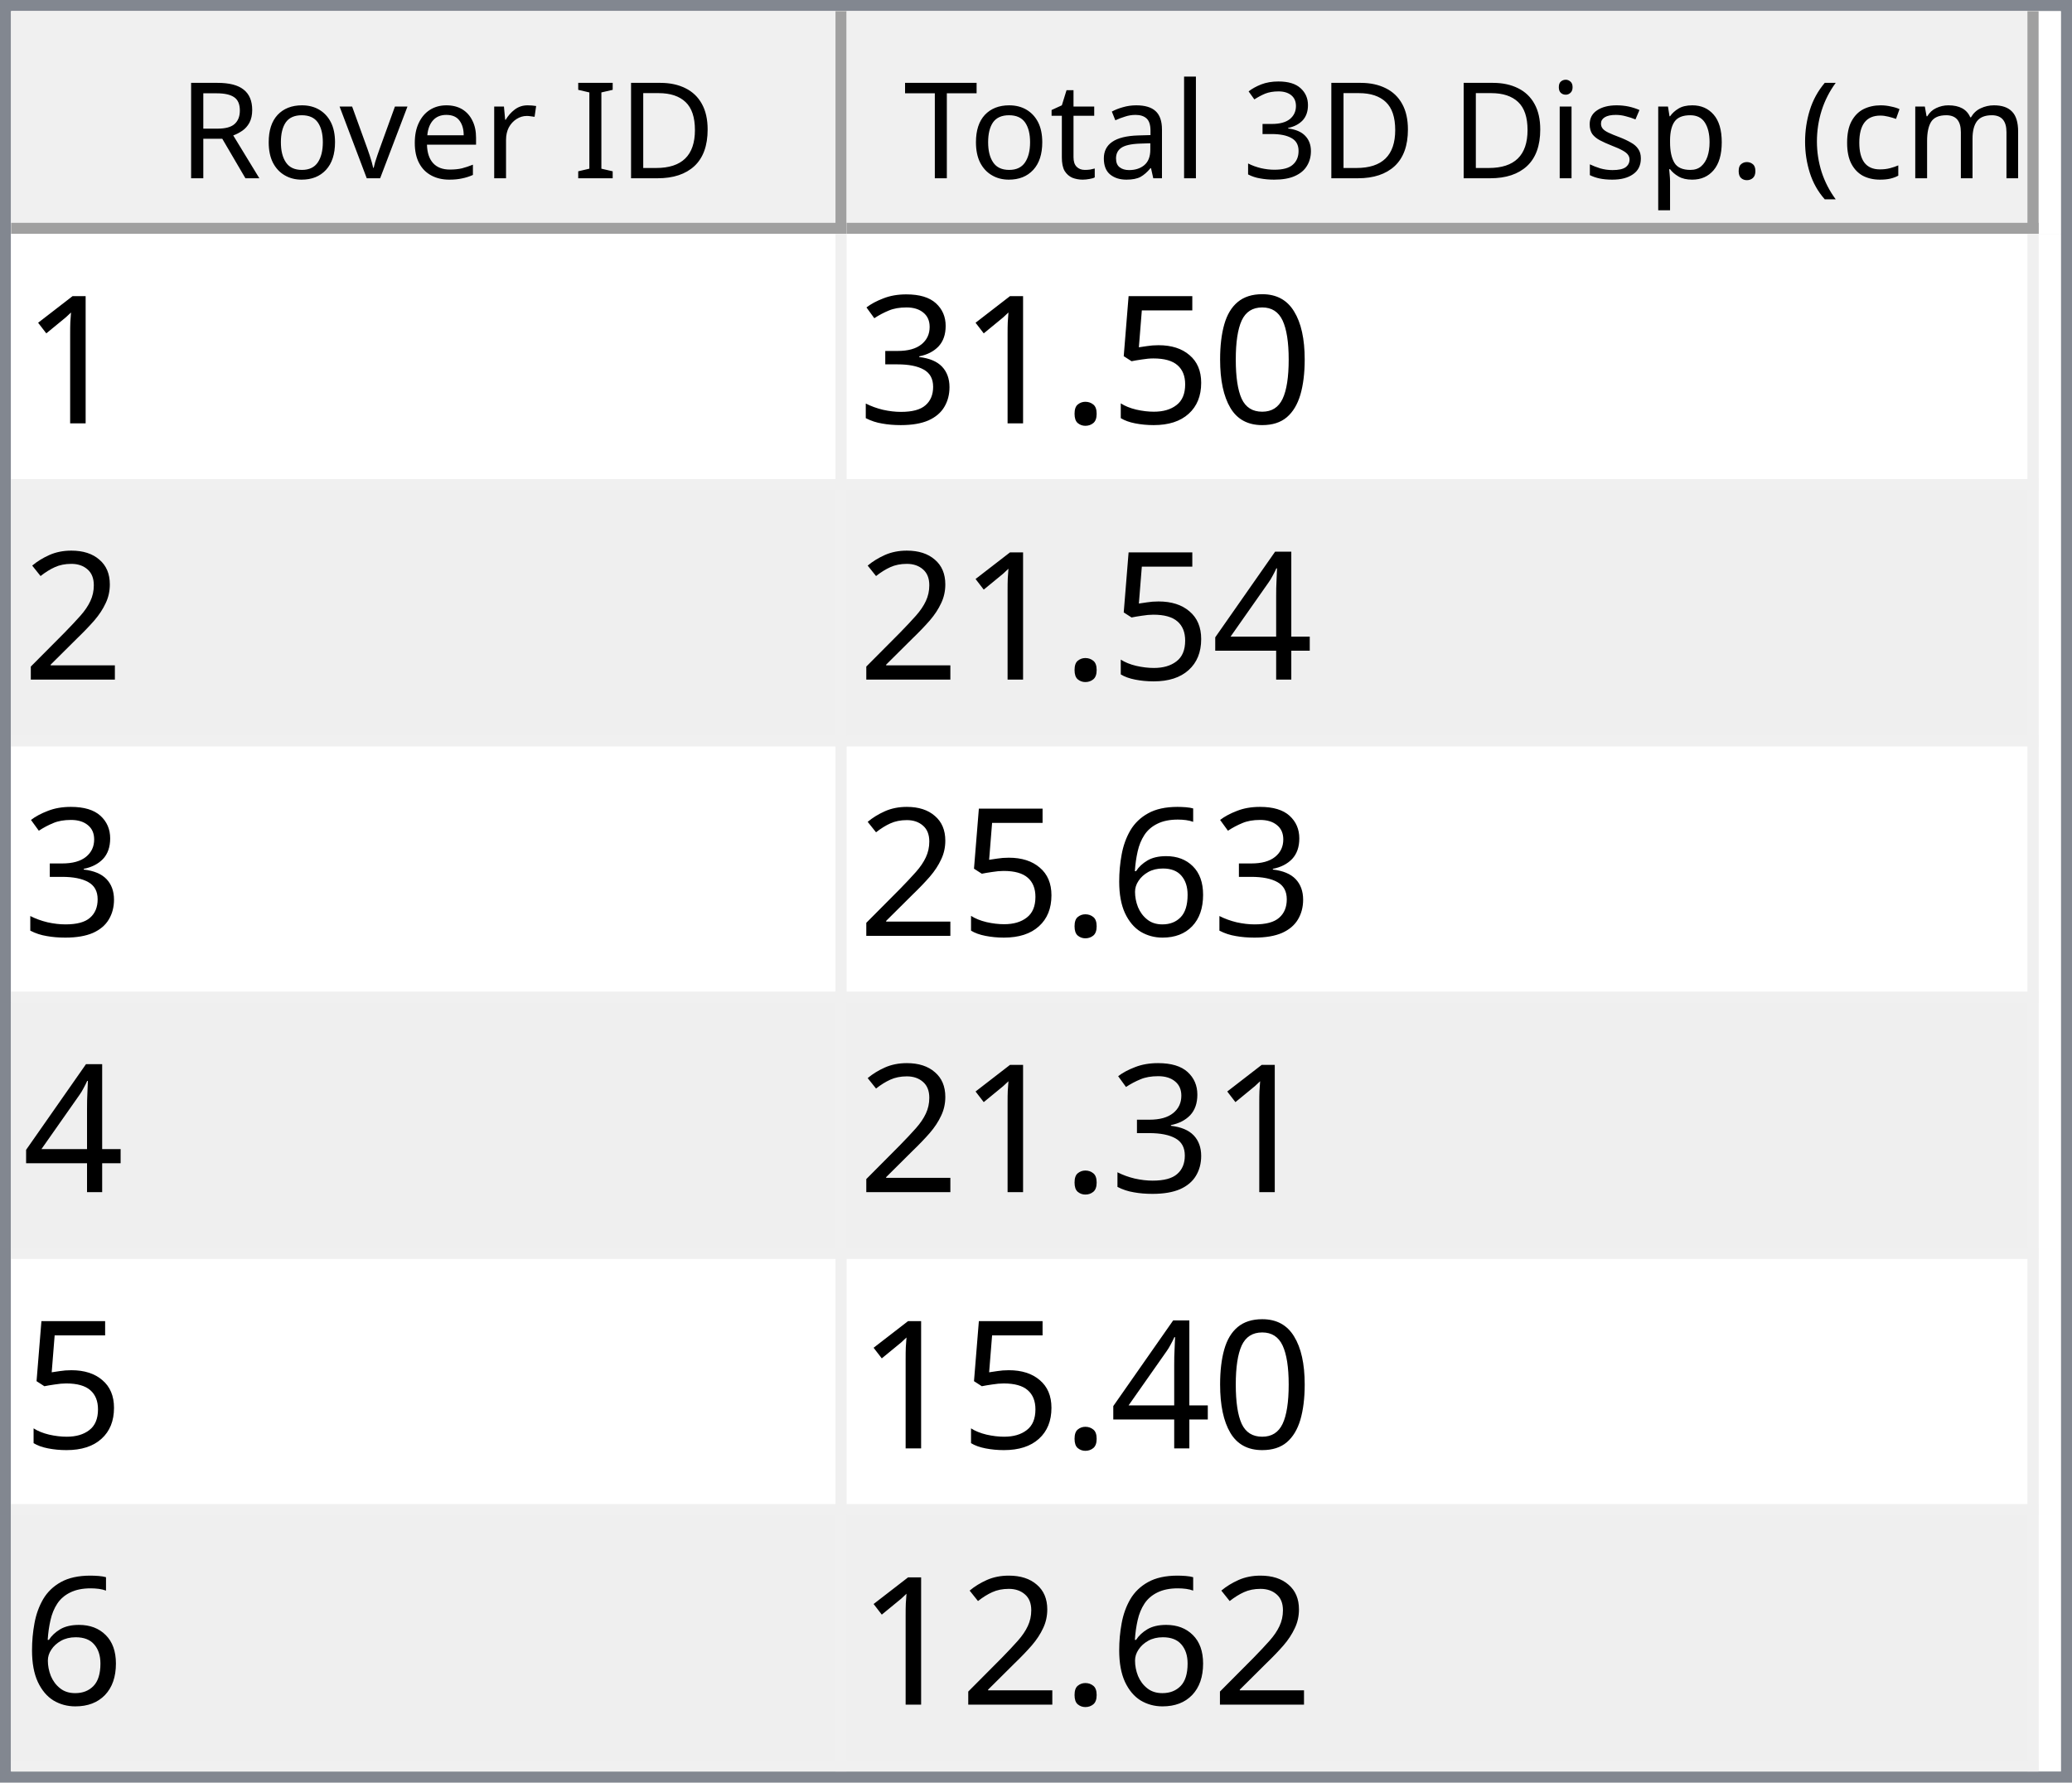
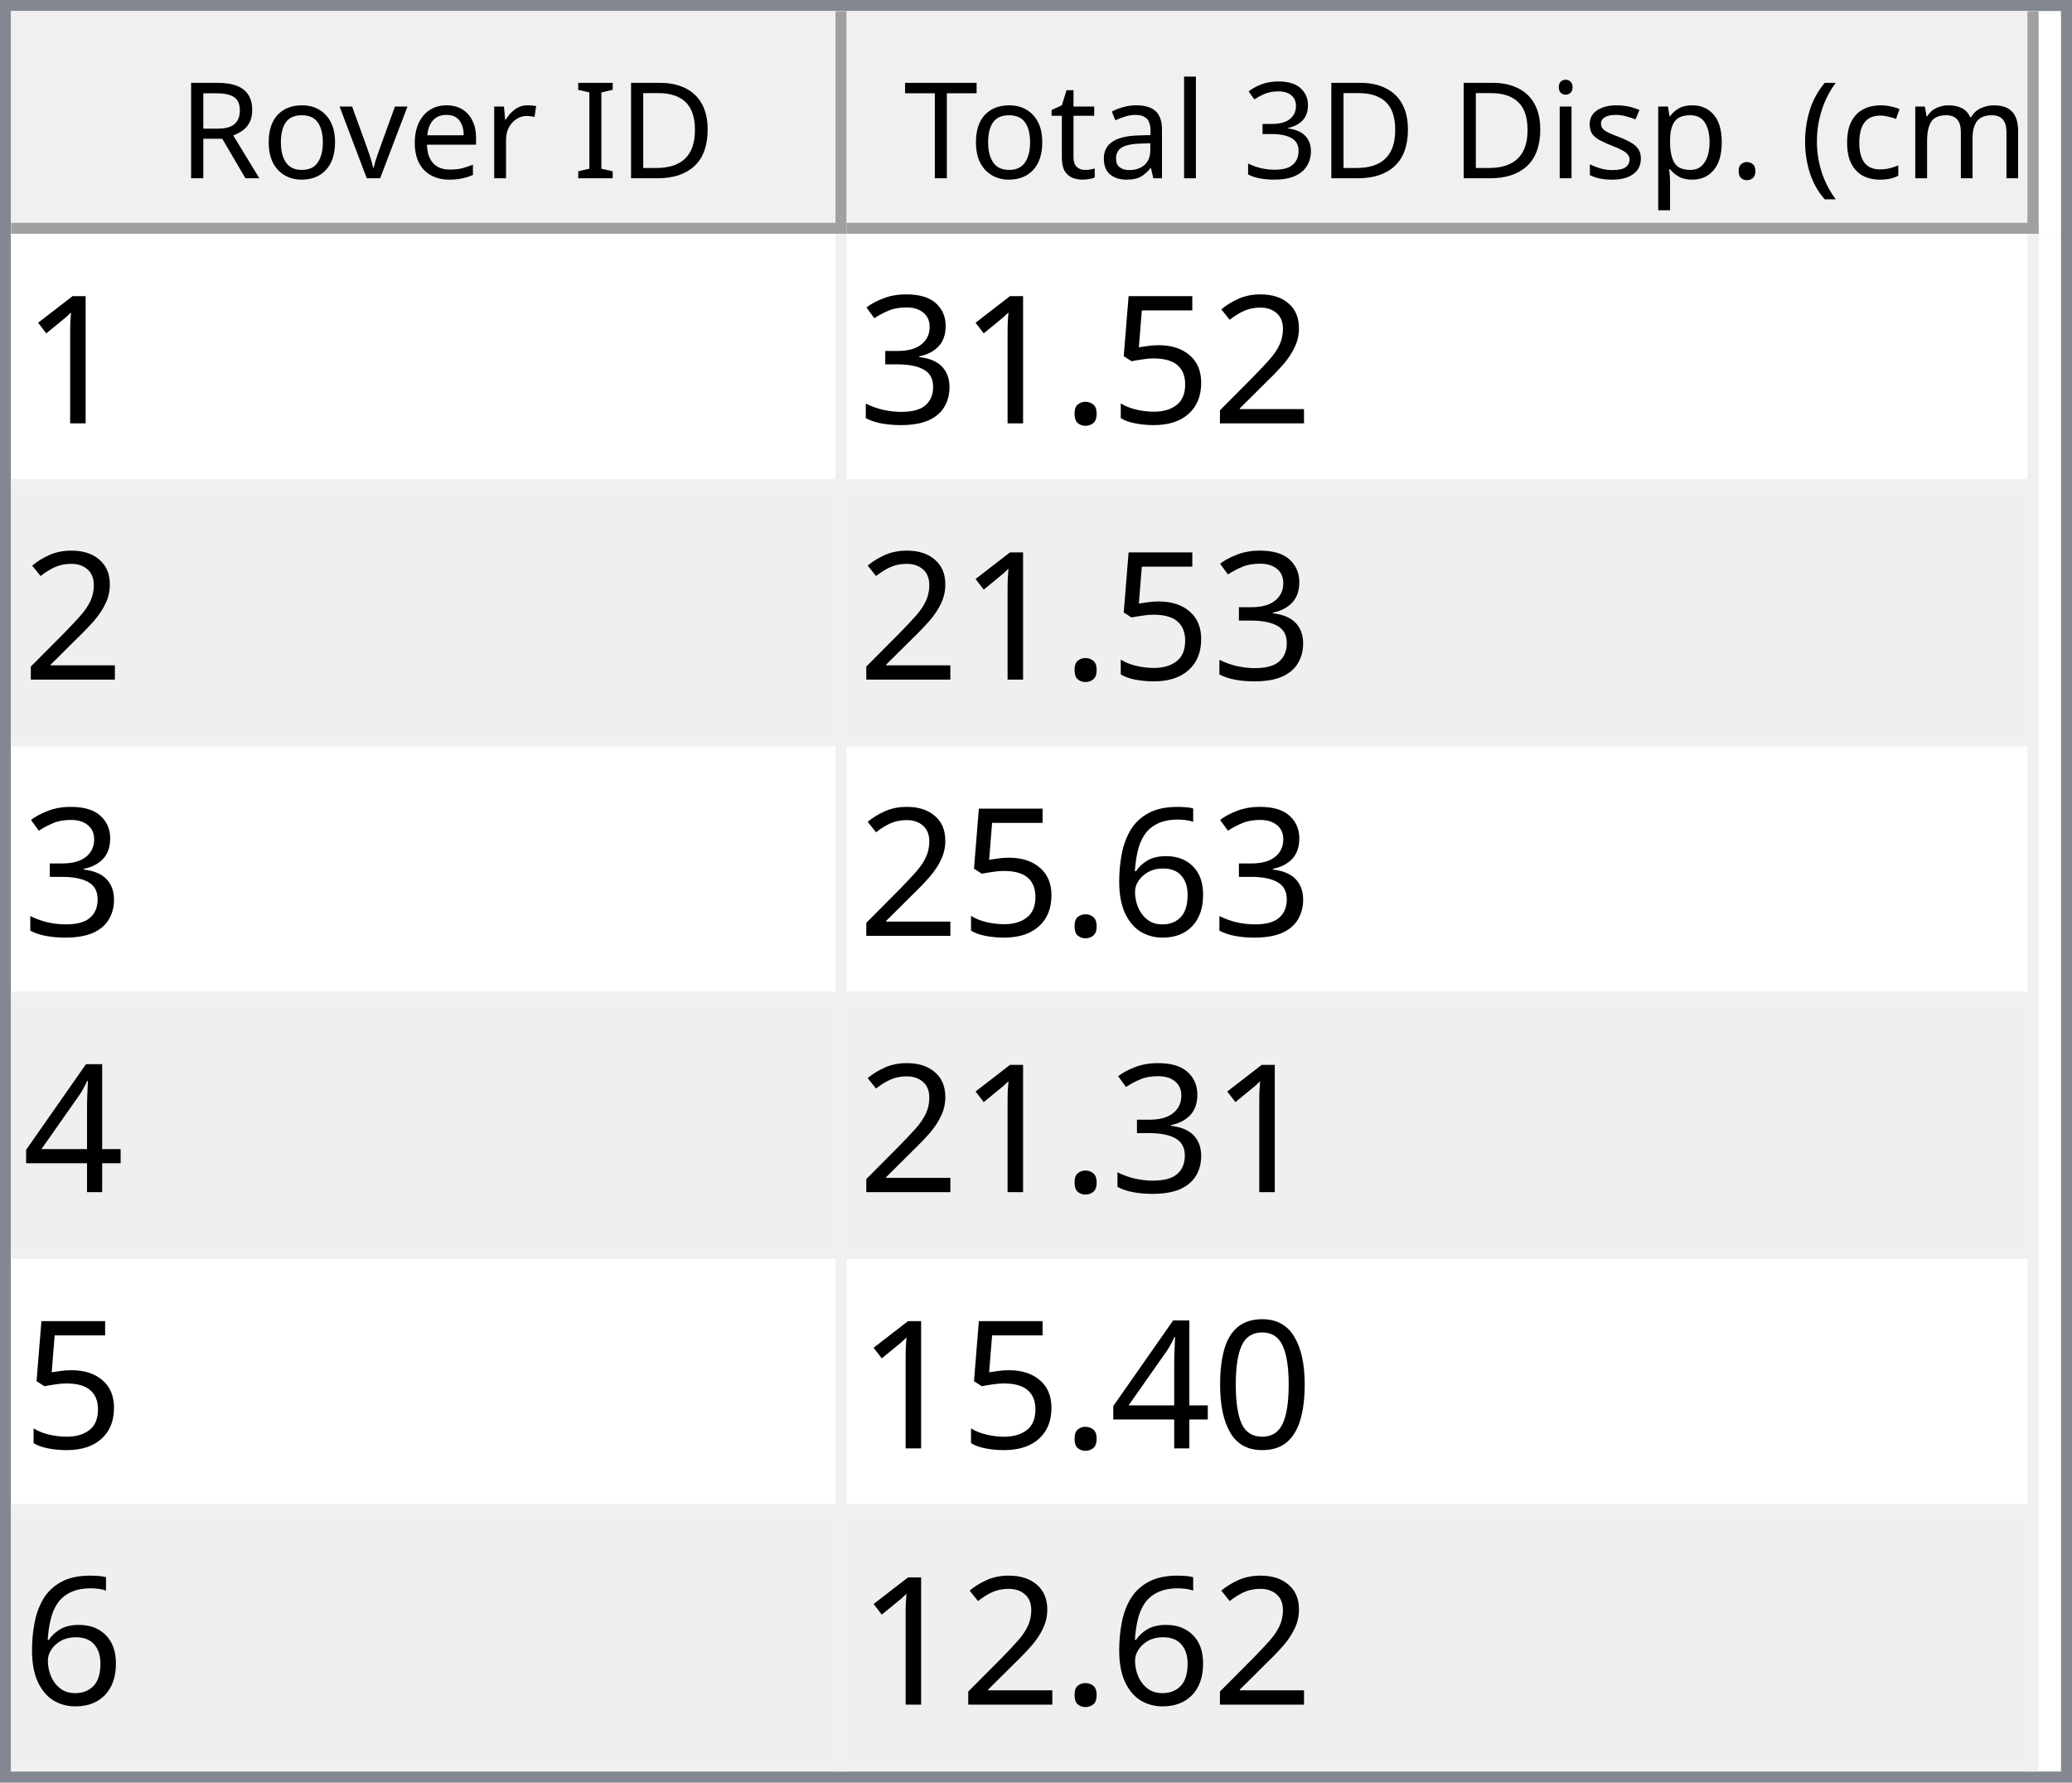
<svg xmlns="http://www.w3.org/2000/svg" style="fill-opacity:1; color-rendering:auto; color-interpolation:auto; text-rendering:auto; stroke:black; stroke-linecap:square; stroke-miterlimit:10; shape-rendering:auto; stroke-opacity:1; fill:black; stroke-dasharray:none; font-weight:normal; stroke-width:1; font-family:'Dialog'; font-style:normal; stroke-linejoin:miter; font-size:12px; stroke-dashoffset:0; image-rendering:auto;" width="186" height="160">
  <defs id="genericDefs" />
  <g>
    <defs id="defs1">
      <clipPath clipPathUnits="userSpaceOnUse" id="clipPath1">
        <path d="M0 0 L186 0 L186 160 L0 160 L0 0 Z" />
      </clipPath>
      <clipPath clipPathUnits="userSpaceOnUse" id="clipPath2">
        <path d="M0 0 L0 160 L186 160 L186 0 Z" />
      </clipPath>
      <clipPath clipPathUnits="userSpaceOnUse" id="clipPath3">
        <path d="M0 0 L0 20 L184 20 L184 0 Z" />
      </clipPath>
      <clipPath clipPathUnits="userSpaceOnUse" id="clipPath4">
        <path d="M0 0 L0 20 L75 20 L75 0 Z" />
      </clipPath>
      <clipPath clipPathUnits="userSpaceOnUse" id="clipPath5">
        <path d="M1 1 L1 19 L74 19 L74 1 Z" />
      </clipPath>
      <clipPath clipPathUnits="userSpaceOnUse" id="clipPath6">
        <path d="M0 0 L0 18 L73 18 L73 0 Z" />
      </clipPath>
      <clipPath clipPathUnits="userSpaceOnUse" id="clipPath7">
        <path d="M-0.5 -0.5 L-0.5 19.5 L74.5 19.5 L74.5 -0.5 Z" />
      </clipPath>
      <clipPath clipPathUnits="userSpaceOnUse" id="clipPath8">
        <path d="M0 0 L0 20 L107 20 L107 0 Z" />
      </clipPath>
      <clipPath clipPathUnits="userSpaceOnUse" id="clipPath9">
        <path d="M1 1 L1 19 L106 19 L106 1 Z" />
      </clipPath>
      <clipPath clipPathUnits="userSpaceOnUse" id="clipPath10">
        <path d="M0 0 L0 18 L105 18 L105 0 Z" />
      </clipPath>
      <clipPath clipPathUnits="userSpaceOnUse" id="clipPath11">
        <path d="M-0.5 -0.5 L-0.5 19.5 L106.5 19.5 L106.5 -0.5 Z" />
      </clipPath>
      <clipPath clipPathUnits="userSpaceOnUse" id="clipPath12">
        <path d="M0 0 L0 138 L184 138 L184 0 Z" />
      </clipPath>
      <clipPath clipPathUnits="userSpaceOnUse" id="clipPath13">
        <path d="M0 0 L0 138 L182 138 L182 0 Z" />
      </clipPath>
      <clipPath clipPathUnits="userSpaceOnUse" id="clipPath14">
        <path d="M-0.5 -0.5 L-0.5 137.5 L181.5 137.5 L181.5 -0.5 Z" />
      </clipPath>
      <clipPath clipPathUnits="userSpaceOnUse" id="clipPath15">
        <path d="M0 0 L0 22 L74 22 L74 0 Z" />
      </clipPath>
      <clipPath clipPathUnits="userSpaceOnUse" id="clipPath16">
        <path d="M0 0 L0 22 L106 22 L106 0 Z" />
      </clipPath>
      <font horiz-adv-x="64.551" id="font1">
        <font-face ascent="107.91" descent="25.098" units-per-em="100" style="font-style:normal; font-family:Segoe UI; font-weight:normal;" />
        <missing-glyph horiz-adv-x="64.551" d="M8.109 0 L8.109 68.266 L56.453 68.266 L56.453 0 L8.109 0 ZM15.328 7.234 L49.219 7.234 L49.219 61.031 L15.328 61.031 L15.328 7.234 Z" />
        <glyph unicode="D" horiz-adv-x="70.117" d="M9.188 0 L9.188 70.016 L28.516 70.016 Q65.531 70.016 65.531 35.891 Q65.531 19.672 55.25 9.836 Q44.969 0 27.734 0 L9.188 0 ZM17.391 62.594 L17.391 7.422 L27.828 7.422 Q41.609 7.422 49.273 14.797 Q56.938 22.172 56.938 35.688 Q56.938 62.594 28.328 62.594 L17.391 62.594 Z" />
        <glyph unicode="I" horiz-adv-x="26.611" d="M17.391 0 L9.188 0 L9.188 70.016 L17.391 70.016 L17.391 0 Z" />
        <glyph unicode=" " horiz-adv-x="27.393" d="" />
        <glyph unicode="r" horiz-adv-x="34.766" d="M34.188 41.891 Q32.078 43.5 28.125 43.5 Q23 43.5 19.555 38.672 Q16.109 33.844 16.109 25.484 L16.109 0 L8.109 0 L8.109 50 L16.109 50 L16.109 39.703 L16.312 39.703 Q18.016 44.969 21.531 47.922 Q25.047 50.875 29.391 50.875 Q32.516 50.875 34.188 50.203 L34.188 41.891 Z" />
        <glyph unicode="e" horiz-adv-x="52.295" d="M48.297 23 L12.984 23 Q13.188 14.656 17.484 10.109 Q21.781 5.562 29.297 5.562 Q37.75 5.562 44.828 11.141 L44.828 3.609 Q38.234 -1.172 27.391 -1.172 Q16.797 -1.172 10.742 5.641 Q4.688 12.453 4.688 24.812 Q4.688 36.469 11.305 43.82 Q17.922 51.172 27.734 51.172 Q37.547 51.172 42.922 44.828 Q48.297 38.484 48.297 27.203 L48.297 23 ZM40.094 29.781 Q40.047 36.719 36.75 40.578 Q33.453 44.438 27.594 44.438 Q21.922 44.438 17.969 40.383 Q14.016 36.328 13.094 29.781 L40.094 29.781 Z" />
        <glyph unicode="v" horiz-adv-x="47.9" d="M47.406 50 L27.484 0 L19.625 0 L0.688 50 L9.469 50 L22.172 13.672 Q23.578 9.672 23.922 6.688 L24.125 6.688 Q24.609 10.453 25.688 13.484 L38.969 50 L47.406 50 Z" />
        <glyph unicode="o" horiz-adv-x="58.594" d="M29 -1.172 Q17.922 -1.172 11.305 5.836 Q4.688 12.844 4.688 24.422 Q4.688 37.016 11.57 44.094 Q18.453 51.172 30.172 51.172 Q41.359 51.172 47.633 44.289 Q53.906 37.406 53.906 25.203 Q53.906 13.234 47.141 6.031 Q40.375 -1.172 29 -1.172 ZM29.594 44.438 Q21.875 44.438 17.383 39.188 Q12.891 33.938 12.891 24.703 Q12.891 15.828 17.43 10.695 Q21.969 5.562 29.594 5.562 Q37.359 5.562 41.531 10.594 Q45.703 15.625 45.703 24.906 Q45.703 34.281 41.531 39.359 Q37.359 44.438 29.594 44.438 Z" />
        <glyph unicode="R" horiz-adv-x="59.814" d="M59.375 0 L49.609 0 L37.891 19.625 Q36.281 22.359 34.766 24.289 Q33.25 26.219 31.664 27.438 Q30.078 28.656 28.25 29.219 Q26.422 29.781 24.125 29.781 L17.391 29.781 L17.391 0 L9.188 0 L9.188 70.016 L30.078 70.016 Q34.672 70.016 38.555 68.867 Q42.438 67.719 45.289 65.375 Q48.141 63.031 49.758 59.547 Q51.375 56.062 51.375 51.375 Q51.375 47.703 50.273 44.656 Q49.172 41.609 47.148 39.211 Q45.125 36.812 42.266 35.133 Q39.406 33.453 35.844 32.516 L35.844 32.328 Q37.594 31.547 38.891 30.547 Q40.188 29.547 41.359 28.18 Q42.531 26.812 43.68 25.078 Q44.828 23.344 46.234 21.047 L59.375 0 ZM17.391 62.594 L17.391 37.203 L28.516 37.203 Q31.594 37.203 34.203 38.133 Q36.812 39.062 38.719 40.797 Q40.625 42.531 41.703 45.047 Q42.781 47.562 42.781 50.688 Q42.781 56.297 39.141 59.445 Q35.5 62.594 28.609 62.594 L17.391 62.594 Z" />
        <glyph unicode=")" horiz-adv-x="30.176" d="M8.297 -15.922 L1.172 -15.922 Q16.406 2.344 16.406 26.812 Q16.406 51.469 1.078 70.016 L8.297 70.016 Q23.531 52.156 23.531 26.703 Q23.531 1.375 8.297 -15.922 Z" />
        <glyph unicode="m" horiz-adv-x="86.133" d="M79.109 0 L71.094 0 L71.094 28.719 Q71.094 37.016 68.531 40.727 Q65.969 44.438 59.906 44.438 Q54.781 44.438 51.195 39.75 Q47.609 35.062 47.609 28.516 L47.609 0 L39.594 0 L39.594 29.688 Q39.594 44.438 28.219 44.438 Q22.953 44.438 19.531 40.016 Q16.109 35.594 16.109 28.516 L16.109 0 L8.109 0 L8.109 50 L16.109 50 L16.109 42.094 L16.312 42.094 Q21.625 51.172 31.844 51.172 Q36.969 51.172 40.773 48.312 Q44.578 45.453 46 40.828 Q51.562 51.172 62.594 51.172 Q79.109 51.172 79.109 30.812 L79.109 0 Z" />
        <glyph unicode="c" horiz-adv-x="46.191" d="M42.188 2.297 Q36.422 -1.172 28.516 -1.172 Q17.828 -1.172 11.258 5.789 Q4.688 12.75 4.688 23.828 Q4.688 36.188 11.766 43.68 Q18.844 51.172 30.672 51.172 Q37.25 51.172 42.281 48.734 L42.281 40.531 Q36.719 44.438 30.375 44.438 Q22.703 44.438 17.797 38.945 Q12.891 33.453 12.891 24.516 Q12.891 15.719 17.508 10.641 Q22.125 5.562 29.891 5.562 Q36.422 5.562 42.188 9.906 L42.188 2.297 Z" />
        <glyph unicode="(" horiz-adv-x="30.176" d="M29.109 -15.922 L21.969 -15.922 Q6.844 1.375 6.844 26.703 Q6.844 52.156 21.969 70.016 L29.203 70.016 Q13.875 51.469 13.875 26.812 Q13.875 2.344 29.109 -15.922 Z" />
        <glyph unicode="." horiz-adv-x="21.68" d="M10.891 -1.078 Q8.641 -1.078 7.055 0.539 Q5.469 2.156 5.469 4.391 Q5.469 6.641 7.055 8.273 Q8.641 9.906 10.891 9.906 Q13.188 9.906 14.797 8.273 Q16.406 6.641 16.406 4.391 Q16.406 2.156 14.797 0.539 Q13.188 -1.078 10.891 -1.078 Z" />
        <glyph unicode="p" horiz-adv-x="58.789" d="M16.312 7.234 L16.109 7.234 L16.109 -23 L8.109 -23 L8.109 50 L16.109 50 L16.109 41.219 L16.312 41.219 Q22.219 51.172 33.594 51.172 Q43.266 51.172 48.688 44.461 Q54.109 37.75 54.109 26.469 Q54.109 13.922 48 6.375 Q41.891 -1.172 31.297 -1.172 Q21.578 -1.172 16.312 7.234 ZM16.109 27.391 L16.109 20.406 Q16.109 14.203 20.141 9.883 Q24.172 5.562 30.375 5.562 Q37.641 5.562 41.773 11.133 Q45.906 16.703 45.906 26.609 Q45.906 34.969 42.047 39.703 Q38.188 44.438 31.594 44.438 Q24.609 44.438 20.359 39.578 Q16.109 34.719 16.109 27.391 Z" />
        <glyph unicode="s" horiz-adv-x="42.432" d="M5.078 1.812 L5.078 10.406 Q11.625 5.562 19.484 5.562 Q30.031 5.562 30.031 12.594 Q30.031 14.594 29.125 15.992 Q28.219 17.391 26.68 18.461 Q25.141 19.531 23.07 20.383 Q21 21.234 18.609 22.172 Q15.281 23.484 12.766 24.828 Q10.25 26.172 8.57 27.859 Q6.891 29.547 6.031 31.695 Q5.172 33.844 5.172 36.719 Q5.172 40.234 6.789 42.945 Q8.406 45.656 11.086 47.484 Q13.766 49.312 17.211 50.242 Q20.656 51.172 24.312 51.172 Q30.812 51.172 35.938 48.922 L35.938 40.828 Q30.422 44.438 23.25 44.438 Q21 44.438 19.195 43.922 Q17.391 43.406 16.094 42.477 Q14.797 41.547 14.086 40.258 Q13.375 38.969 13.375 37.406 Q13.375 35.453 14.086 34.133 Q14.797 32.812 16.164 31.789 Q17.531 30.766 19.484 29.938 Q21.438 29.109 23.922 28.125 Q27.25 26.859 29.883 25.516 Q32.516 24.172 34.375 22.484 Q36.234 20.797 37.234 18.602 Q38.234 16.406 38.234 13.375 Q38.234 9.672 36.602 6.938 Q34.969 4.203 32.234 2.398 Q29.5 0.594 25.93 -0.289 Q22.359 -1.172 18.453 -1.172 Q10.75 -1.172 5.078 1.812 Z" />
        <glyph unicode="i" horiz-adv-x="24.219" d="M12.203 62.703 Q10.062 62.703 8.547 64.164 Q7.031 65.625 7.031 67.875 Q7.031 70.125 8.547 71.609 Q10.062 73.094 12.203 73.094 Q14.406 73.094 15.945 71.609 Q17.484 70.125 17.484 67.875 Q17.484 65.719 15.945 64.211 Q14.406 62.703 12.203 62.703 ZM16.109 0 L8.109 0 L8.109 50 L16.109 50 L16.109 0 Z" />
        <glyph unicode="3" horiz-adv-x="53.906" d="M46.531 19.828 Q46.531 15.094 44.75 11.211 Q42.969 7.328 39.719 4.57 Q36.469 1.812 31.93 0.297 Q27.391 -1.219 21.922 -1.219 Q11.922 -1.219 6 2.594 L6 11.188 Q13.094 5.609 22.219 5.609 Q25.875 5.609 28.828 6.539 Q31.781 7.469 33.906 9.227 Q36.031 10.984 37.18 13.477 Q38.328 15.969 38.328 19.094 Q38.328 32.812 18.797 32.812 L12.984 32.812 L12.984 39.594 L18.5 39.594 Q35.797 39.594 35.797 52.484 Q35.797 64.406 22.609 64.406 Q15.188 64.406 8.688 59.422 L8.688 67.188 Q15.375 71.188 24.609 71.188 Q29 71.188 32.57 69.969 Q36.141 68.75 38.68 66.555 Q41.219 64.359 42.609 61.281 Q44 58.203 44 54.5 Q44 40.672 30.031 36.719 L30.031 36.531 Q33.594 36.141 36.625 34.797 Q39.656 33.453 41.852 31.305 Q44.047 29.156 45.289 26.25 Q46.531 23.344 46.531 19.828 Z" />
        <glyph unicode="l" horiz-adv-x="24.219" d="M16.109 0 L8.109 0 L8.109 74.031 L16.109 74.031 L16.109 0 Z" />
        <glyph unicode="a" horiz-adv-x="50.879" d="M43.891 0 L35.891 0 L35.891 7.812 L35.688 7.812 Q30.469 -1.172 20.312 -1.172 Q12.844 -1.172 8.617 2.781 Q4.391 6.734 4.391 13.281 Q4.391 27.297 20.906 29.594 L35.891 31.688 Q35.891 44.438 25.594 44.438 Q16.547 44.438 9.281 38.281 L9.281 46.484 Q16.656 51.172 26.266 51.172 Q43.891 51.172 43.891 32.516 L43.891 0 ZM35.891 25.297 L23.828 23.641 Q18.266 22.859 15.43 20.875 Q12.594 18.891 12.594 13.875 Q12.594 10.203 15.211 7.883 Q17.828 5.562 22.172 5.562 Q28.125 5.562 32.008 9.742 Q35.891 13.922 35.891 20.312 L35.891 25.297 Z" />
        <glyph unicode="t" horiz-adv-x="33.887" d="M31.297 0.484 Q28.469 -1.078 23.828 -1.078 Q10.688 -1.078 10.688 13.578 L10.688 43.172 L2.094 43.172 L2.094 50 L10.688 50 L10.688 62.203 L18.703 64.797 L18.703 50 L31.297 50 L31.297 43.172 L18.703 43.172 L18.703 14.984 Q18.703 9.969 20.414 7.82 Q22.125 5.672 26.078 5.672 Q29.109 5.672 31.297 7.328 L31.297 0.484 Z" />
        <glyph unicode="T" horiz-adv-x="52.393" d="M50.594 62.594 L30.375 62.594 L30.375 0 L22.172 0 L22.172 62.594 L2 62.594 L2 70.016 L50.594 70.016 L50.594 62.594 Z" />
      </font>
      <font horiz-adv-x="75.0" id="font2">
        <font-face ascent="100.537" descent="21.973" units-per-em="100" style="font-style:normal; font-family:sans-serif; font-weight:normal;" />
        <missing-glyph horiz-adv-x="75.0" d="M12.5 0 L12.5 62.5 L62.5 62.5 L62.5 0 L12.5 0 ZM14.062 1.562 L60.938 1.562 L60.938 60.938 L14.062 60.938 L14.062 1.562 Z" />
        <glyph unicode="1" horiz-adv-x="55.615" d="M37.25 0 L28.469 0 L28.469 56 Q25.297 52.984 20.141 49.953 Q14.984 46.922 10.891 45.406 L10.891 53.906 Q18.266 57.375 23.781 62.305 Q29.297 67.234 31.594 71.875 L37.25 71.875 L37.25 0 Z" />
-         <glyph unicode="0" horiz-adv-x="55.615" d="M4.156 35.297 Q4.156 48 6.766 55.742 Q9.375 63.484 14.523 67.68 Q19.672 71.875 27.484 71.875 Q33.25 71.875 37.594 69.555 Q41.938 67.234 44.773 62.867 Q47.609 58.5 49.219 52.227 Q50.828 45.953 50.828 35.297 Q50.828 22.703 48.242 14.969 Q45.656 7.234 40.508 3.008 Q35.359 -1.219 27.484 -1.219 Q17.141 -1.219 11.234 6.203 Q4.156 15.141 4.156 35.297 ZM13.188 35.297 Q13.188 17.672 17.312 11.836 Q21.438 6 27.484 6 Q33.547 6 37.672 11.859 Q41.797 17.719 41.797 35.297 Q41.797 52.984 37.672 58.789 Q33.547 64.594 27.391 64.594 Q21.344 64.594 17.719 59.469 Q13.188 52.938 13.188 35.297 Z" />
+         <glyph unicode="2" horiz-adv-x="55.615" d="M50.344 8.453 L50.344 0 L3.031 0 Q2.938 3.172 4.047 6.109 Q5.859 10.938 9.836 15.625 Q13.812 20.312 21.344 26.469 Q33.016 36.031 37.117 41.625 Q41.219 47.219 41.219 52.203 Q41.219 57.422 37.477 61.008 Q33.734 64.594 27.734 64.594 Q21.391 64.594 17.578 60.789 Q13.766 56.984 13.719 50.25 L4.688 51.172 Q5.609 61.281 11.664 66.578 Q17.719 71.875 27.938 71.875 Q38.234 71.875 44.242 66.164 Q50.25 60.453 50.25 52 Q50.25 47.703 48.492 43.555 Q46.734 39.406 42.656 34.812 Q38.578 30.219 29.109 22.219 Q21.188 15.578 18.945 13.211 Q16.703 10.844 15.234 8.453 L50.344 8.453 Z" />
        <glyph unicode="5" horiz-adv-x="55.615" d="M4.156 18.75 L13.375 19.531 Q14.406 12.797 18.141 9.398 Q21.875 6 27.156 6 Q33.5 6 37.891 10.789 Q42.281 15.578 42.281 23.484 Q42.281 31 38.062 35.352 Q33.844 39.703 27 39.703 Q22.75 39.703 19.336 37.773 Q15.922 35.844 13.969 32.766 L5.719 33.844 L12.641 70.609 L48.25 70.609 L48.25 62.203 L19.672 62.203 L15.828 42.969 Q22.266 47.469 29.344 47.469 Q38.719 47.469 45.164 40.969 Q51.609 34.469 51.609 24.266 Q51.609 14.547 45.953 7.469 Q39.062 -1.219 27.156 -1.219 Q17.391 -1.219 11.211 4.25 Q5.031 9.719 4.156 18.75 Z" />
        <glyph unicode="." horiz-adv-x="27.783" d="M9.078 0 L9.078 10.016 L19.094 10.016 L19.094 0 L9.078 0 Z" />
        <glyph unicode="3" horiz-adv-x="55.615" d="M4.203 18.891 L12.984 20.062 Q14.5 12.594 18.141 9.297 Q21.781 6 27 6 Q33.203 6 37.477 10.297 Q41.75 14.594 41.75 20.953 Q41.75 27 37.797 30.93 Q33.844 34.859 27.734 34.859 Q25.25 34.859 21.531 33.891 L22.516 41.609 Q23.391 41.5 23.922 41.5 Q29.547 41.5 34.039 44.43 Q38.531 47.359 38.531 53.469 Q38.531 58.297 35.258 61.477 Q31.984 64.656 26.812 64.656 Q21.688 64.656 18.266 61.43 Q14.844 58.203 13.875 51.766 L5.078 53.328 Q6.688 62.156 12.398 67.016 Q18.109 71.875 26.609 71.875 Q32.469 71.875 37.398 69.359 Q42.328 66.844 44.945 62.5 Q47.562 58.156 47.562 53.266 Q47.562 48.641 45.07 44.828 Q42.578 41.016 37.703 38.766 Q44.047 37.312 47.562 32.695 Q51.078 28.078 51.078 21.141 Q51.078 11.766 44.242 5.25 Q37.406 -1.266 26.953 -1.266 Q17.531 -1.266 11.305 4.352 Q5.078 9.969 4.203 18.891 Z" />
-         <glyph unicode="2" horiz-adv-x="55.615" d="M50.344 8.453 L50.344 0 L3.031 0 Q2.938 3.172 4.047 6.109 Q5.859 10.938 9.836 15.625 Q13.812 20.312 21.344 26.469 Q33.016 36.031 37.117 41.625 Q41.219 47.219 41.219 52.203 Q41.219 57.422 37.477 61.008 Q33.734 64.594 27.734 64.594 Q21.391 64.594 17.578 60.789 Q13.766 56.984 13.719 50.25 L4.688 51.172 Q5.609 61.281 11.664 66.578 Q17.719 71.875 27.938 71.875 Q38.234 71.875 44.242 66.164 Q50.25 60.453 50.25 52 Q50.25 47.703 48.492 43.555 Q46.734 39.406 42.656 34.812 Q38.578 30.219 29.109 22.219 Q21.188 15.578 18.945 13.211 Q16.703 10.844 15.234 8.453 L50.344 8.453 Z" />
+         <glyph unicode="6" horiz-adv-x="55.615" d="M49.75 54.047 L41.016 53.375 Q39.844 58.547 37.703 60.891 Q34.125 64.656 28.906 64.656 Q24.703 64.656 21.531 62.312 Q17.391 59.281 14.992 53.469 Q12.594 47.656 12.5 36.922 Q15.672 41.75 20.266 44.094 Q24.859 46.438 29.891 46.438 Q38.672 46.438 44.852 39.969 Q51.031 33.5 51.031 23.25 Q51.031 16.5 48.125 10.719 Q45.219 4.938 40.141 1.859 Q35.062 -1.219 28.609 -1.219 Q17.625 -1.219 10.695 6.859 Q3.766 14.938 3.766 33.5 Q3.766 54.25 11.422 63.672 Q18.109 71.875 29.438 71.875 Q37.891 71.875 43.289 67.141 Q48.688 62.406 49.75 54.047 ZM13.875 23.188 Q13.875 18.656 15.797 14.508 Q17.719 10.359 21.188 8.18 Q24.656 6 28.469 6 Q34.031 6 38.039 10.492 Q42.047 14.984 42.047 22.703 Q42.047 30.125 38.086 34.398 Q34.125 38.672 28.125 38.672 Q22.172 38.672 18.023 34.398 Q13.875 30.125 13.875 23.188 Z" />
        <glyph unicode="4" horiz-adv-x="55.615" d="M32.328 0 L32.328 17.141 L1.266 17.141 L1.266 25.203 L33.938 71.578 L41.109 71.578 L41.109 25.203 L50.781 25.203 L50.781 17.141 L41.109 17.141 L41.109 0 L32.328 0 ZM32.328 25.203 L32.328 57.469 L9.906 25.203 L32.328 25.203 Z" />
-         <glyph unicode="6" horiz-adv-x="55.615" d="M49.75 54.047 L41.016 53.375 Q39.844 58.547 37.703 60.891 Q34.125 64.656 28.906 64.656 Q24.703 64.656 21.531 62.312 Q17.391 59.281 14.992 53.469 Q12.594 47.656 12.5 36.922 Q15.672 41.75 20.266 44.094 Q24.859 46.438 29.891 46.438 Q38.672 46.438 44.852 39.969 Q51.031 33.5 51.031 23.25 Q51.031 16.5 48.125 10.719 Q45.219 4.938 40.141 1.859 Q35.062 -1.219 28.609 -1.219 Q17.625 -1.219 10.695 6.859 Q3.766 14.938 3.766 33.5 Q3.766 54.25 11.422 63.672 Q18.109 71.875 29.438 71.875 Q37.891 71.875 43.289 67.141 Q48.688 62.406 49.75 54.047 ZM13.875 23.188 Q13.875 18.656 15.797 14.508 Q17.719 10.359 21.188 8.18 Q24.656 6 28.469 6 Q34.031 6 38.039 10.492 Q42.047 14.984 42.047 22.703 Q42.047 30.125 38.086 34.398 Q34.125 38.672 28.125 38.672 Q22.172 38.672 18.023 34.398 Q13.875 30.125 13.875 23.188 Z" />
+         <glyph unicode="0" horiz-adv-x="55.615" d="M4.156 35.297 Q4.156 48 6.766 55.742 Q9.375 63.484 14.523 67.68 Q19.672 71.875 27.484 71.875 Q33.25 71.875 37.594 69.555 Q41.938 67.234 44.773 62.867 Q47.609 58.5 49.219 52.227 Q50.828 45.953 50.828 35.297 Q50.828 22.703 48.242 14.969 Q45.656 7.234 40.508 3.008 Q35.359 -1.219 27.484 -1.219 Q17.141 -1.219 11.234 6.203 Q4.156 15.141 4.156 35.297 ZM13.188 35.297 Q13.188 17.672 17.312 11.836 Q21.438 6 27.484 6 Q33.547 6 37.672 11.859 Q41.797 17.719 41.797 35.297 Q41.797 52.984 37.672 58.789 Q33.547 64.594 27.391 64.594 Q21.344 64.594 17.719 59.469 Q13.188 52.938 13.188 35.297 Z" />
      </font>
    </defs>
    <g style="fill:white; stroke:white;">
      <rect x="0" y="0" width="186" style="clip-path:url(#clipPath1); stroke:none;" height="160" />
    </g>
    <g style="fill:white; text-rendering:optimizeSpeed; color-rendering:optimizeSpeed; image-rendering:optimizeSpeed; shape-rendering:crispEdges; stroke:white; color-interpolation:sRGB;">
      <rect x="0" width="186" height="160" y="0" style="stroke:none;" />
      <path style="stroke:none;" d="M0 160 L186 160 L186 0 L0 0 Z" />
    </g>
    <g style="fill:rgb(240,240,240); font-family:'Segoe UI'; stroke:rgb(240,240,240);">
      <rect x="0" y="0" width="186" style="clip-path:url(#clipPath2); stroke:none;" height="160" />
    </g>
    <g style="fill:rgb(130,135,144); font-family:'Segoe UI'; stroke:rgb(130,135,144);">
      <path d="M0 0 L186 0 L186 160 L0 160 L0 0 ZM1 1 L185 1 L185 159 L1 159 L1 1 Z" style="fill-rule:evenodd; clip-path:url(#clipPath2); stroke:none;" />
    </g>
    <g style="fill:white; font-family:'Segoe UI'; stroke:white;" transform="translate(1,1)">
      <rect x="0" y="0" width="184" style="clip-path:url(#clipPath3); stroke:none;" height="20" />
    </g>
    <g style="fill:rgb(240,240,240); font-family:'Segoe UI'; stroke:rgb(240,240,240);" transform="translate(1,1)">
      <rect x="0" y="0" width="75" style="clip-path:url(#clipPath4); stroke:none;" height="20" />
    </g>
    <g style="font-family:'Segoe UI';" transform="translate(2,2)">
      <text x="14" xml:space="preserve" y="14" style="clip-path:url(#clipPath6); stroke:none;">Rover ID</text>
    </g>
    <g style="fill:rgb(160,160,160); font-family:'Segoe UI'; stroke:rgb(160,160,160); stroke-linejoin:bevel;" transform="translate(1.5,1.5)">
      <line x1="74" x2="74" y1="0" style="fill:none; clip-path:url(#clipPath7);" y2="19" />
    </g>
    <g style="fill:rgb(160,160,160); font-family:'Segoe UI'; stroke:rgb(160,160,160); stroke-linejoin:bevel;" transform="matrix(1,0,0,1,1,1) translate(0.5,0.5)">
      <line x1="0" x2="74" y1="19" style="fill:none; clip-path:url(#clipPath7);" y2="19" />
    </g>
    <g style="fill:rgb(240,240,240); font-family:'Segoe UI'; stroke:rgb(240,240,240);" transform="translate(76,1)">
      <rect x="0" y="0" width="107" style="clip-path:url(#clipPath8); stroke:none;" height="20" />
    </g>
    <g style="font-family:'Segoe UI';" transform="translate(77,2)">
      <text x="1" xml:space="preserve" y="14" style="clip-path:url(#clipPath10); stroke:none;"> Total 3D Disp. (cm)</text>
    </g>
    <g style="fill:rgb(160,160,160); font-family:'Segoe UI'; stroke:rgb(160,160,160); stroke-linejoin:bevel;" transform="translate(76.5,1.5)">
      <line x1="106" x2="106" y1="0" style="fill:none; clip-path:url(#clipPath11);" y2="19" />
    </g>
    <g style="fill:rgb(160,160,160); font-family:'Segoe UI'; stroke:rgb(160,160,160); stroke-linejoin:bevel;" transform="matrix(1,0,0,1,76,1) translate(0.5,0.5)">
      <line x1="0" x2="106" y1="19" style="fill:none; clip-path:url(#clipPath11);" y2="19" />
    </g>
    <g style="fill:white; font-family:'Segoe UI'; stroke:white;" transform="translate(1,21)">
      <rect x="0" y="0" width="184" style="clip-path:url(#clipPath12); stroke:none;" height="138" />
    </g>
    <g style="fill:rgb(240,240,240); font-size:16px; font-family:sans-serif; stroke:rgb(240,240,240);" transform="translate(1,21)">
      <rect x="0" y="0" width="182" style="clip-path:url(#clipPath13); stroke:none;" height="138" />
      <line transform="translate(0.5,0.5)" x1="0" x2="181" y1="22" style="clip-path:url(#clipPath14); fill:none; stroke-linejoin:bevel;" y2="22" />
    </g>
    <g transform="matrix(1,0,0,1,1,21) translate(0.5,0.5)" style="fill:rgb(240,240,240); font-size:16px; font-family:sans-serif; stroke:rgb(240,240,240); stroke-linejoin:bevel;">
      <line x1="0" x2="181" y1="45" style="fill:none; clip-path:url(#clipPath14);" y2="45" />
    </g>
    <g transform="matrix(1,0,0,1,1,21) translate(0.5,0.5)" style="fill:rgb(240,240,240); font-size:16px; font-family:sans-serif; stroke:rgb(240,240,240); stroke-linejoin:bevel;">
      <line x1="0" x2="181" y1="68" style="fill:none; clip-path:url(#clipPath14);" y2="68" />
    </g>
    <g transform="matrix(1,0,0,1,1,21) translate(0.5,0.5)" style="fill:rgb(240,240,240); font-size:16px; font-family:sans-serif; stroke:rgb(240,240,240); stroke-linejoin:bevel;">
      <line x1="0" x2="181" y1="91" style="fill:none; clip-path:url(#clipPath14);" y2="91" />
    </g>
    <g transform="matrix(1,0,0,1,1,21) translate(0.5,0.5)" style="fill:rgb(240,240,240); font-size:16px; font-family:sans-serif; stroke:rgb(240,240,240); stroke-linejoin:bevel;">
      <line x1="0" x2="181" y1="114" style="fill:none; clip-path:url(#clipPath14);" y2="114" />
    </g>
    <g transform="matrix(1,0,0,1,1,21) translate(0.5,0.5)" style="fill:rgb(240,240,240); font-size:16px; font-family:sans-serif; stroke:rgb(240,240,240); stroke-linejoin:bevel;">
      <line x1="0" x2="181" y1="137" style="fill:none; clip-path:url(#clipPath14);" y2="137" />
    </g>
    <g transform="matrix(1,0,0,1,1,21) translate(0.5,0.5)" style="fill:rgb(240,240,240); font-size:16px; font-family:sans-serif; stroke:rgb(240,240,240); stroke-linejoin:bevel;">
      <line x1="74" x2="74" y1="0" style="fill:none; clip-path:url(#clipPath14);" y2="137" />
    </g>
    <g transform="matrix(1,0,0,1,1,21) translate(0.5,0.5)" style="fill:rgb(240,240,240); font-size:16px; font-family:sans-serif; stroke:rgb(240,240,240); stroke-linejoin:bevel;">
      <line x1="181" x2="181" y1="0" style="fill:none; clip-path:url(#clipPath14);" y2="137" />
    </g>
    <g style="fill:white; font-size:16px; font-family:sans-serif; stroke:white;" transform="matrix(1,0,0,1,1,21)">
      <rect x="0" y="0" width="74" style="clip-path:url(#clipPath15); stroke:none;" height="22" />
      <text x="1" y="17" style="fill:black; clip-path:url(#clipPath15); stroke:none;" xml:space="preserve">1</text>
    </g>
    <g style="fill:white; font-size:16px; font-family:sans-serif; stroke:white;" transform="matrix(1,0,0,1,1,21) translate(75,0)">
      <rect x="0" y="0" width="106" style="clip-path:url(#clipPath16); stroke:none;" height="22" />
-       <text x="1" y="17" style="fill:black; clip-path:url(#clipPath16); stroke:none;" xml:space="preserve">31.50</text>
+       <text x="1" y="17" style="fill:black; clip-path:url(#clipPath16); stroke:none;" xml:space="preserve">31.52</text>
    </g>
    <g style="fill:rgb(239,239,239); font-size:16px; font-family:sans-serif; stroke:rgb(239,239,239);" transform="matrix(1,0,0,1,1,21) translate(0,23)">
      <rect x="0" y="0" width="74" style="clip-path:url(#clipPath15); stroke:none;" height="22" />
      <text x="1" y="17" style="fill:black; clip-path:url(#clipPath15); stroke:none;" xml:space="preserve">2</text>
    </g>
    <g style="fill:rgb(239,239,239); font-size:16px; font-family:sans-serif; stroke:rgb(239,239,239);" transform="matrix(1,0,0,1,1,21) translate(75,23)">
      <rect x="0" y="0" width="106" style="clip-path:url(#clipPath16); stroke:none;" height="22" />
-       <text x="1" y="17" style="fill:black; clip-path:url(#clipPath16); stroke:none;" xml:space="preserve">21.54</text>
+       <text x="1" y="17" style="fill:black; clip-path:url(#clipPath16); stroke:none;" xml:space="preserve">21.53</text>
    </g>
    <g style="fill:white; font-size:16px; font-family:sans-serif; stroke:white;" transform="matrix(1,0,0,1,1,21) translate(0,46)">
      <rect x="0" y="0" width="74" style="clip-path:url(#clipPath15); stroke:none;" height="22" />
      <text x="1" y="17" style="fill:black; clip-path:url(#clipPath15); stroke:none;" xml:space="preserve">3</text>
    </g>
    <g style="fill:white; font-size:16px; font-family:sans-serif; stroke:white;" transform="matrix(1,0,0,1,1,21) translate(75,46)">
      <rect x="0" y="0" width="106" style="clip-path:url(#clipPath16); stroke:none;" height="22" />
      <text x="1" y="17" style="fill:black; clip-path:url(#clipPath16); stroke:none;" xml:space="preserve">25.63</text>
    </g>
    <g style="fill:rgb(239,239,239); font-size:16px; font-family:sans-serif; stroke:rgb(239,239,239);" transform="matrix(1,0,0,1,1,21) translate(0,69)">
      <rect x="0" y="0" width="74" style="clip-path:url(#clipPath15); stroke:none;" height="22" />
      <text x="1" y="17" style="fill:black; clip-path:url(#clipPath15); stroke:none;" xml:space="preserve">4</text>
    </g>
    <g style="fill:rgb(239,239,239); font-size:16px; font-family:sans-serif; stroke:rgb(239,239,239);" transform="matrix(1,0,0,1,1,21) translate(75,69)">
      <rect x="0" y="0" width="106" style="clip-path:url(#clipPath16); stroke:none;" height="22" />
      <text x="1" y="17" style="fill:black; clip-path:url(#clipPath16); stroke:none;" xml:space="preserve">21.31</text>
    </g>
    <g style="fill:white; font-size:16px; font-family:sans-serif; stroke:white;" transform="matrix(1,0,0,1,1,21) translate(0,92)">
      <rect x="0" y="0" width="74" style="clip-path:url(#clipPath15); stroke:none;" height="22" />
      <text x="1" y="17" style="fill:black; clip-path:url(#clipPath15); stroke:none;" xml:space="preserve">5</text>
    </g>
    <g style="fill:white; font-size:16px; font-family:sans-serif; stroke:white;" transform="matrix(1,0,0,1,1,21) translate(75,92)">
      <rect x="0" y="0" width="106" style="clip-path:url(#clipPath16); stroke:none;" height="22" />
      <text x="1" y="17" style="fill:black; clip-path:url(#clipPath16); stroke:none;" xml:space="preserve">15.40</text>
    </g>
    <g style="fill:rgb(239,239,239); font-size:16px; font-family:sans-serif; stroke:rgb(239,239,239);" transform="matrix(1,0,0,1,1,21) translate(0,115)">
      <rect x="0" y="0" width="74" style="clip-path:url(#clipPath15); stroke:none;" height="22" />
      <text x="1" y="17" style="fill:black; clip-path:url(#clipPath15); stroke:none;" xml:space="preserve">6</text>
    </g>
    <g style="fill:rgb(239,239,239); font-size:16px; font-family:sans-serif; stroke:rgb(239,239,239);" transform="matrix(1,0,0,1,1,21) translate(75,115)">
      <rect x="0" y="0" width="106" style="clip-path:url(#clipPath16); stroke:none;" height="22" />
      <text x="1" y="17" style="fill:black; clip-path:url(#clipPath16); stroke:none;" xml:space="preserve">12.62</text>
    </g>
  </g>
</svg>
